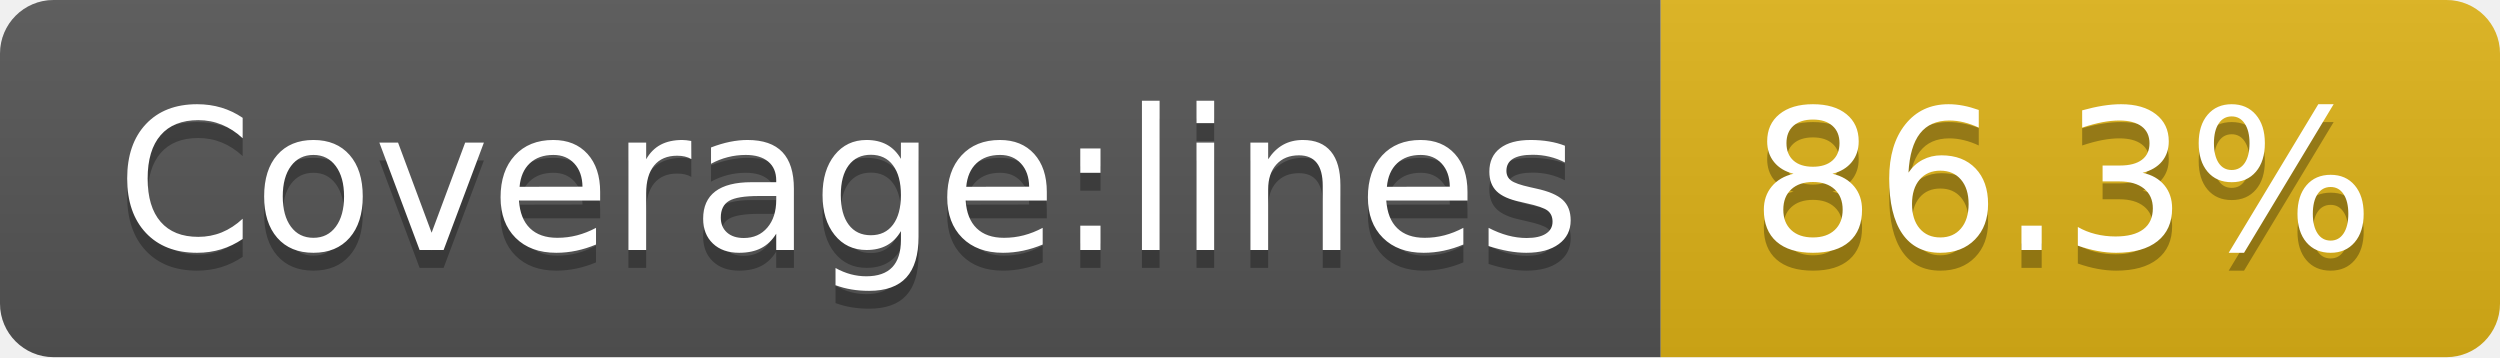
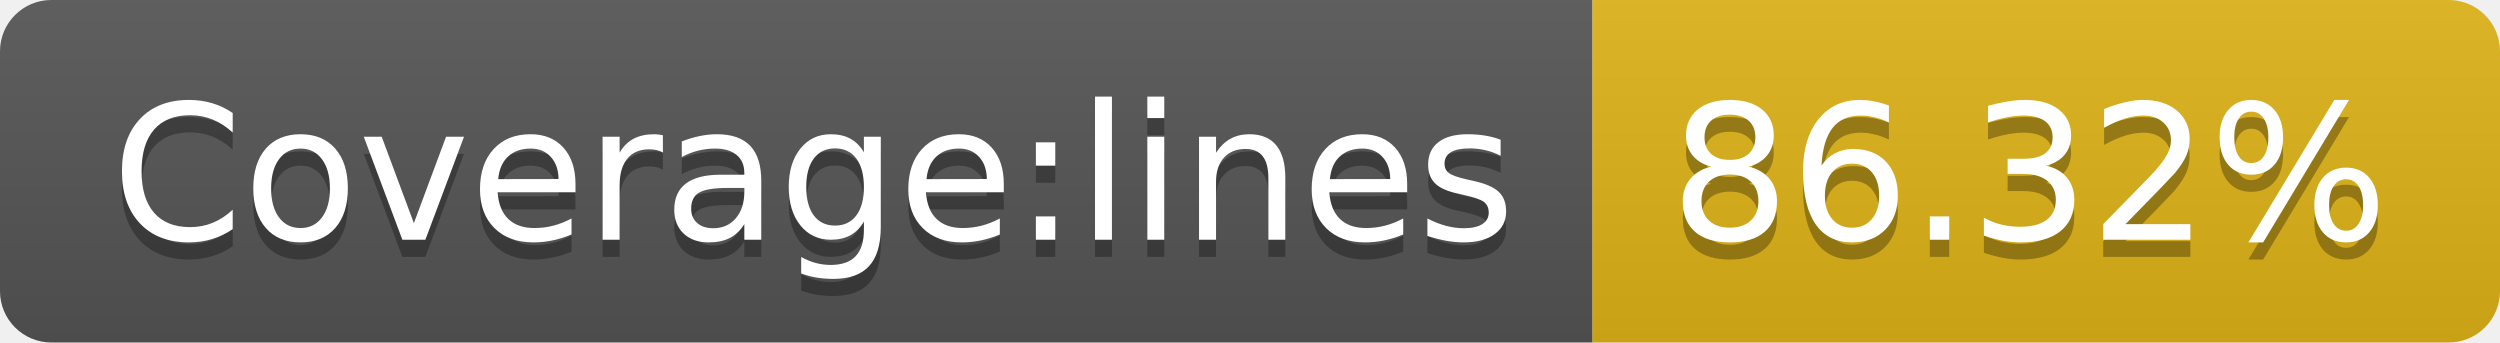
- <svg xmlns="http://www.w3.org/2000/svg" width="140" height="20" role="img" aria-label="Coverage:lines: 86.3%">
+ <svg xmlns="http://www.w3.org/2000/svg" width="146" height="20" role="img" aria-label="Coverage:lines: 86.32%">
  <linearGradient id="s" x2="0" y2="100%">
    <stop offset="0" stop-color="#bbb" stop-opacity=".1" />
    <stop offset="1" stop-opacity=".1" />
  </linearGradient>
  <clipPath id="r">
-     <rect width="140" height="20" rx="3" fill="#fff" />
+     <rect width="146" height="20" rx="3" fill="#fff" />
  </clipPath>
  <g clip-path="url(#r)">
    <rect width="93" height="20" fill="#555" />
-     <rect x="93" width="47" height="20" fill="#dfb317" />
-     <rect width="140" height="20" fill="url(#s)" />
+     <rect x="93" width="53" height="20" fill="#dfb317" />
+     <rect width="146" height="20" fill="url(#s)" />
  </g>
  <g fill="#fff" text-anchor="middle" font-family="Verdana,Geneva,DejaVu Sans,sans-serif" text-rendering="geometricPrecision" font-size="110">
    <text aria-hidden="true" x="475" y="150" fill="#010101" fill-opacity=".3" transform="scale(.1)" textLength="830">Coverage:lines</text>
    <text x="475" y="140" transform="scale(.1)" fill="#fff" textLength="830">Coverage:lines</text>
-     <text aria-hidden="true" x="1155" y="150" fill="#010101" fill-opacity=".3" transform="scale(.1)" textLength="370">86.3%</text>
-     <text x="1155" y="140" transform="scale(.1)" fill="#fff" textLength="370">86.3%</text>
+     <text aria-hidden="true" x="1185" y="150" fill="#010101" fill-opacity=".3" transform="scale(.1)" textLength="430">86.32%</text>
+     <text x="1185" y="140" transform="scale(.1)" fill="#fff" textLength="430">86.32%</text>
  </g>
</svg>
